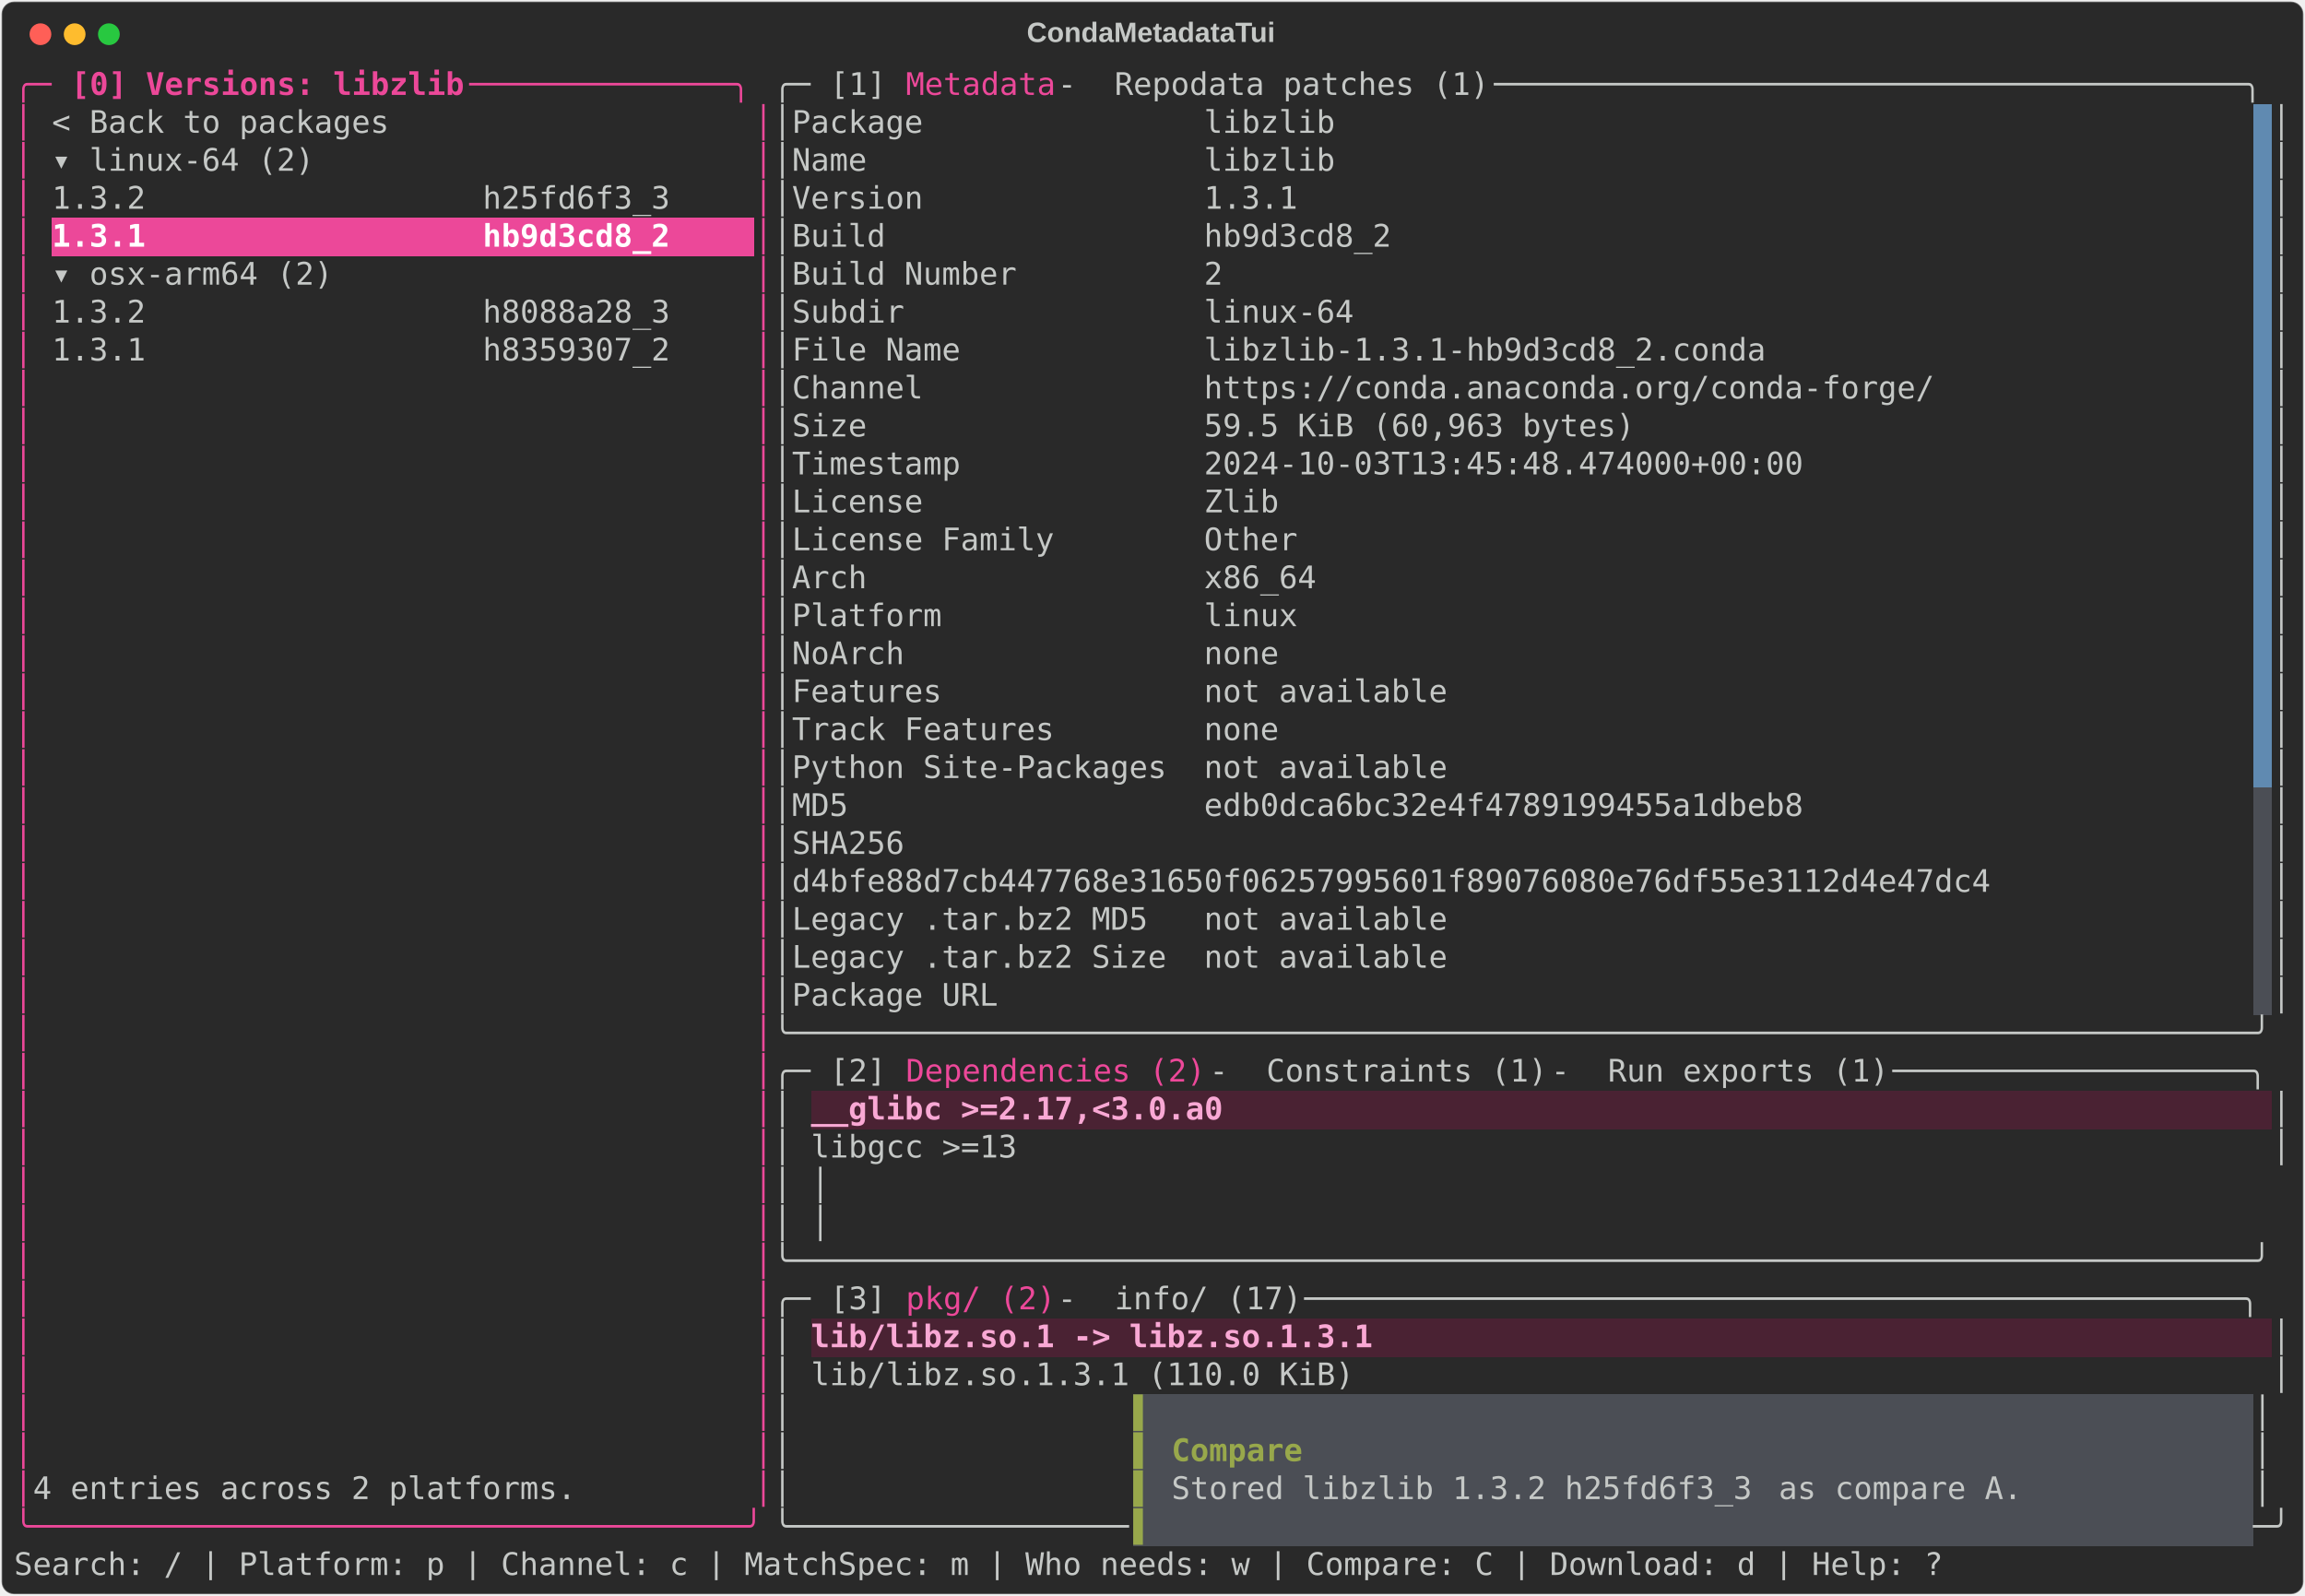
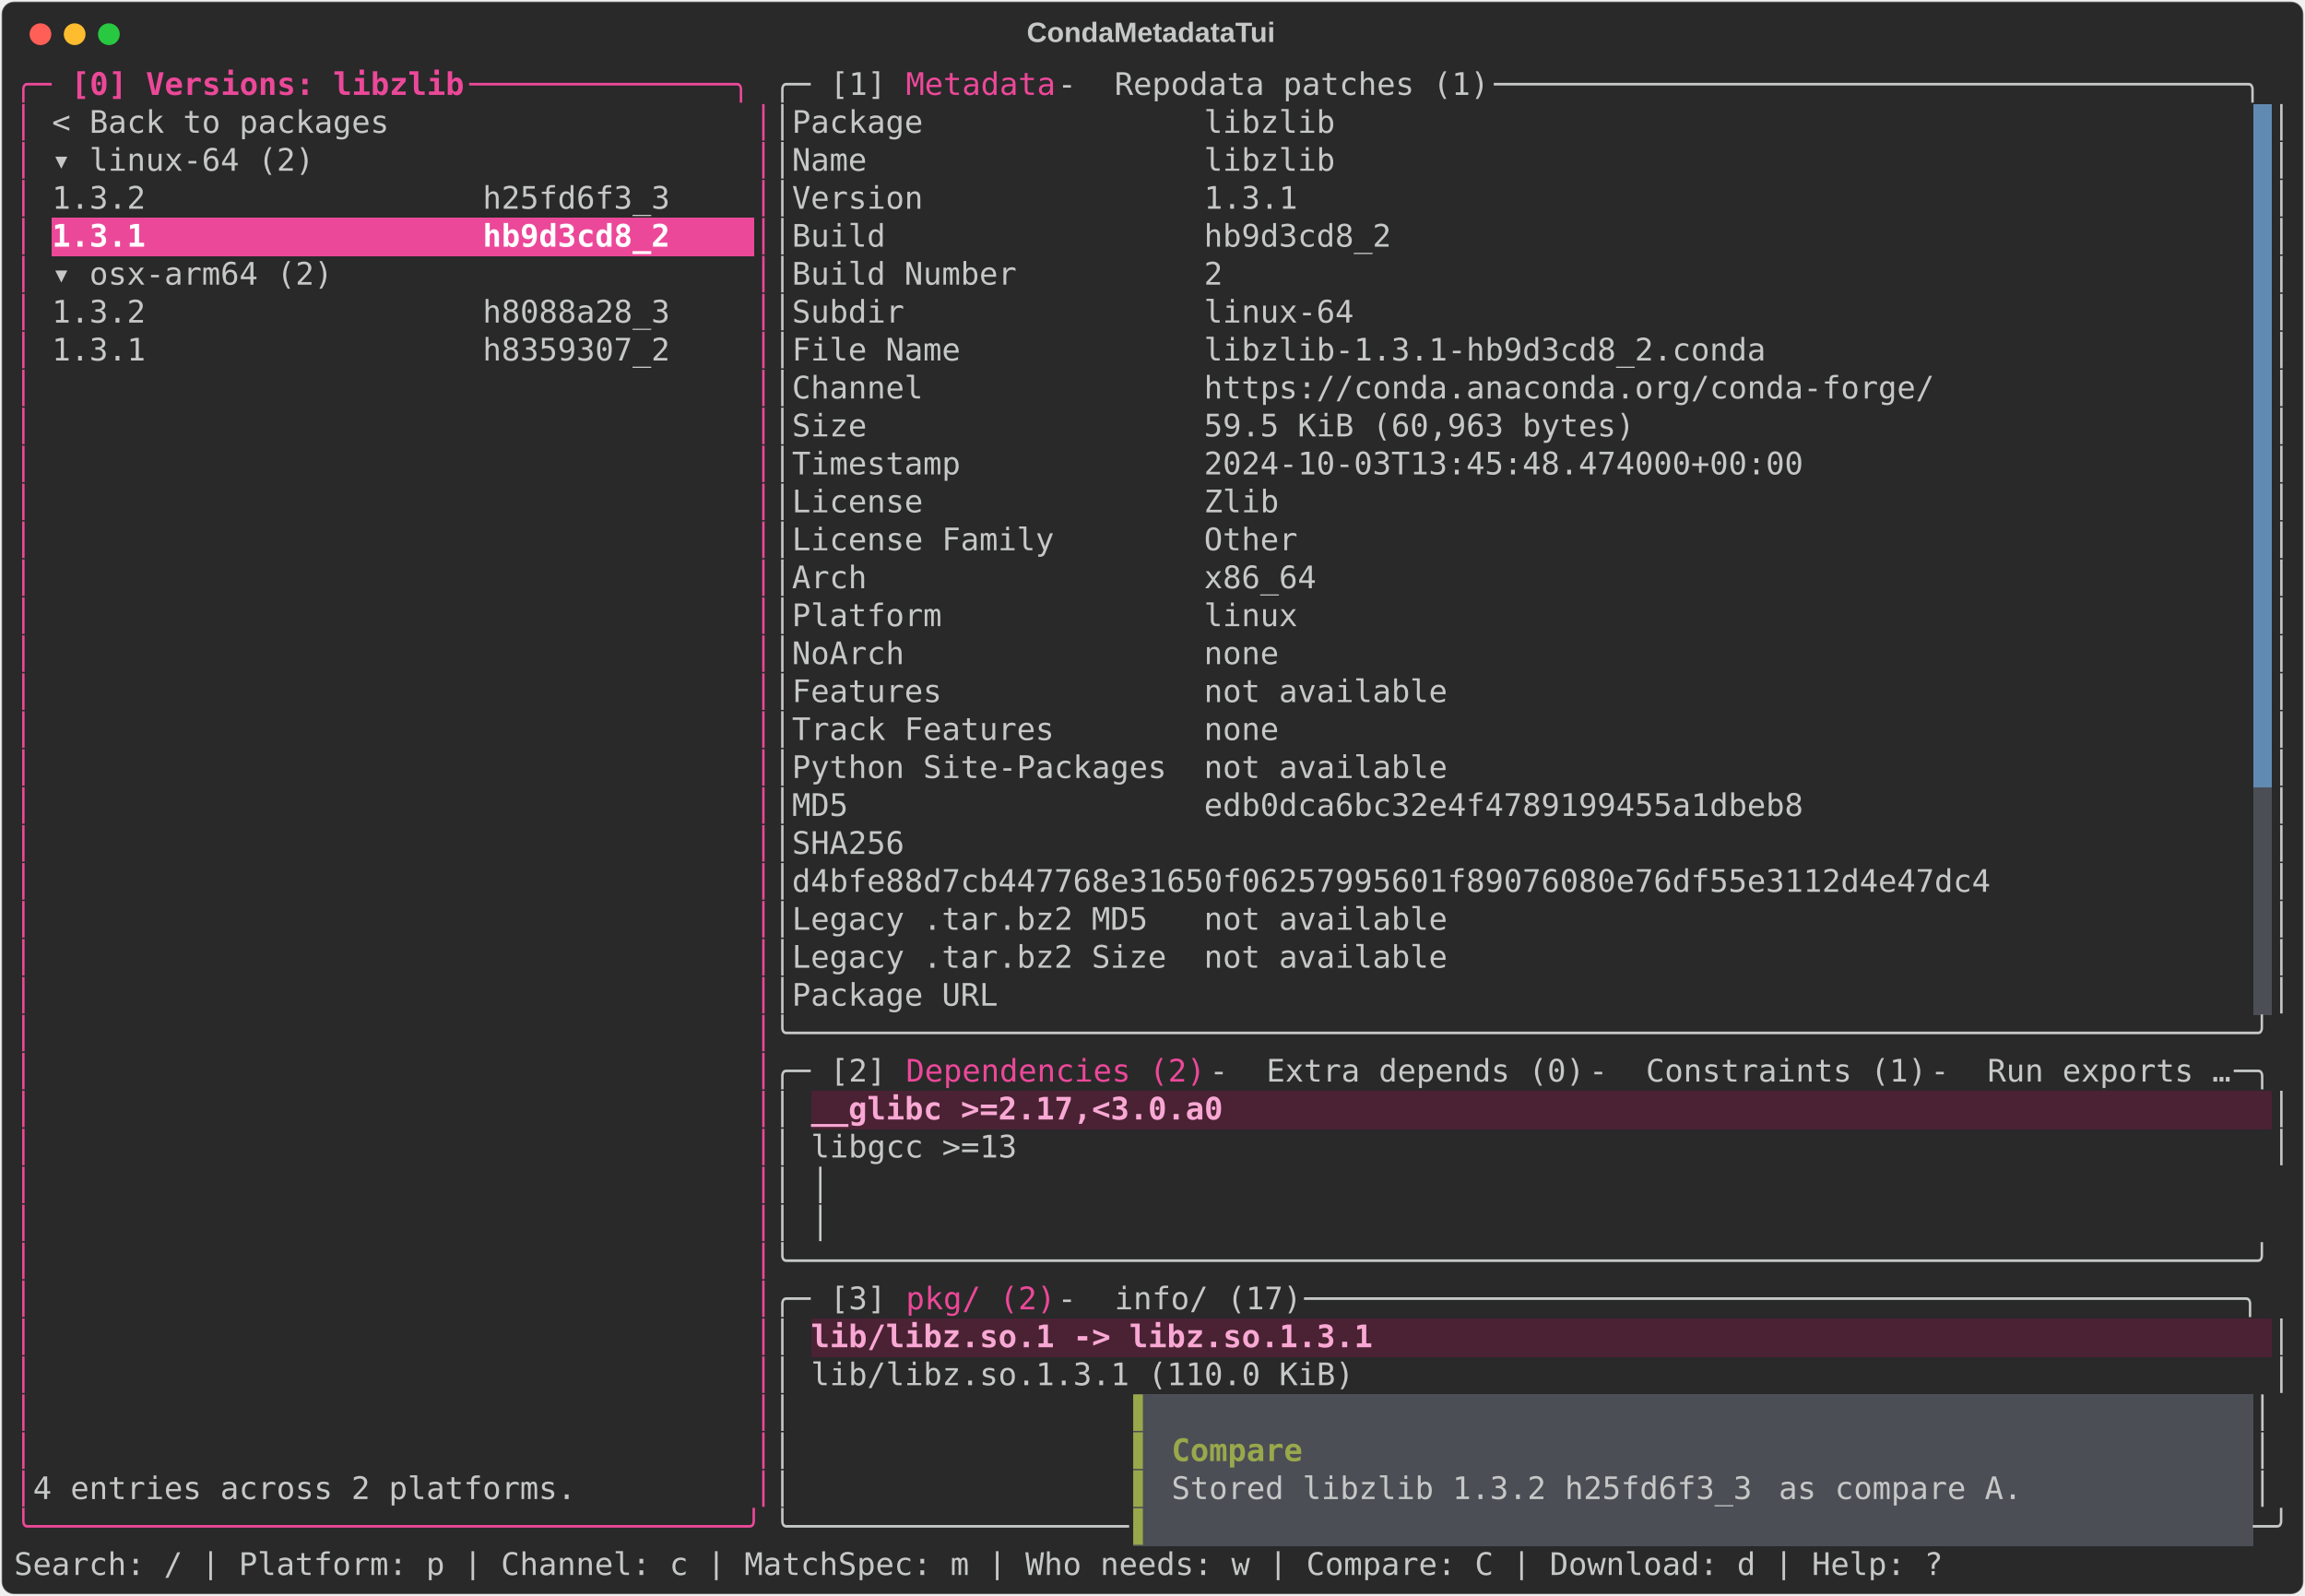
<svg xmlns="http://www.w3.org/2000/svg" class="rich-terminal" viewBox="0 0 1482 1026.0">
  <style>

    @font-face {
        font-family: "Fira Code";
        src: local("FiraCode-Regular"),
                url("https://cdnjs.cloudflare.com/ajax/libs/firacode/6.2.0/woff2/FiraCode-Regular.woff2") format("woff2"),
                url("https://cdnjs.cloudflare.com/ajax/libs/firacode/6.2.0/woff/FiraCode-Regular.woff") format("woff");
        font-style: normal;
        font-weight: 400;
    }
    @font-face {
        font-family: "Fira Code";
        src: local("FiraCode-Bold"),
                url("https://cdnjs.cloudflare.com/ajax/libs/firacode/6.2.0/woff2/FiraCode-Bold.woff2") format("woff2"),
                url("https://cdnjs.cloudflare.com/ajax/libs/firacode/6.2.0/woff/FiraCode-Bold.woff") format("woff");
        font-style: bold;
        font-weight: 700;
    }

    .terminal-matrix {
        font-family: Fira Code, monospace;
        font-size: 20px;
        line-height: 24.4px;
        font-variant-east-asian: full-width;
    }

    .terminal-title {
        font-size: 18px;
        font-weight: bold;
        font-family: arial;
    }

    .terminal-r1 { fill: #ec4899 }
.terminal-r2 { fill: #ec4899;font-weight: bold }
.terminal-r3 { fill: #c5c8c6 }
.terminal-r4 { fill: #292929 }
.terminal-r5 { fill: #ffffff;font-weight: bold }
.terminal-r6 { fill: #f9a8d4;font-weight: bold }
.terminal-r7 { fill: #98a84b }
.terminal-r8 { fill: #98a84b;font-weight: bold }
    </style>
  <defs>
    <clipPath id="terminal-clip-terminal">
      <rect x="0" y="0" width="1463.0" height="975.0" />
    </clipPath>
    <clipPath id="terminal-line-0">
      <rect x="0" y="1.5" width="1464" height="24.65" />
    </clipPath>
    <clipPath id="terminal-line-1">
      <rect x="0" y="25.9" width="1464" height="24.65" />
    </clipPath>
    <clipPath id="terminal-line-2">
      <rect x="0" y="50.3" width="1464" height="24.65" />
    </clipPath>
    <clipPath id="terminal-line-3">
      <rect x="0" y="74.7" width="1464" height="24.65" />
    </clipPath>
    <clipPath id="terminal-line-4">
      <rect x="0" y="99.1" width="1464" height="24.65" />
    </clipPath>
    <clipPath id="terminal-line-5">
      <rect x="0" y="123.5" width="1464" height="24.65" />
    </clipPath>
    <clipPath id="terminal-line-6">
      <rect x="0" y="147.9" width="1464" height="24.65" />
    </clipPath>
    <clipPath id="terminal-line-7">
      <rect x="0" y="172.3" width="1464" height="24.65" />
    </clipPath>
    <clipPath id="terminal-line-8">
      <rect x="0" y="196.7" width="1464" height="24.65" />
    </clipPath>
    <clipPath id="terminal-line-9">
      <rect x="0" y="221.1" width="1464" height="24.65" />
    </clipPath>
    <clipPath id="terminal-line-10">
      <rect x="0" y="245.5" width="1464" height="24.65" />
    </clipPath>
    <clipPath id="terminal-line-11">
      <rect x="0" y="269.9" width="1464" height="24.65" />
    </clipPath>
    <clipPath id="terminal-line-12">
      <rect x="0" y="294.3" width="1464" height="24.65" />
    </clipPath>
    <clipPath id="terminal-line-13">
      <rect x="0" y="318.7" width="1464" height="24.65" />
    </clipPath>
    <clipPath id="terminal-line-14">
      <rect x="0" y="343.1" width="1464" height="24.65" />
    </clipPath>
    <clipPath id="terminal-line-15">
      <rect x="0" y="367.5" width="1464" height="24.65" />
    </clipPath>
    <clipPath id="terminal-line-16">
      <rect x="0" y="391.9" width="1464" height="24.65" />
    </clipPath>
    <clipPath id="terminal-line-17">
      <rect x="0" y="416.3" width="1464" height="24.65" />
    </clipPath>
    <clipPath id="terminal-line-18">
      <rect x="0" y="440.7" width="1464" height="24.65" />
    </clipPath>
    <clipPath id="terminal-line-19">
      <rect x="0" y="465.1" width="1464" height="24.65" />
    </clipPath>
    <clipPath id="terminal-line-20">
      <rect x="0" y="489.5" width="1464" height="24.65" />
    </clipPath>
    <clipPath id="terminal-line-21">
      <rect x="0" y="513.9" width="1464" height="24.65" />
    </clipPath>
    <clipPath id="terminal-line-22">
      <rect x="0" y="538.3" width="1464" height="24.65" />
    </clipPath>
    <clipPath id="terminal-line-23">
      <rect x="0" y="562.7" width="1464" height="24.65" />
    </clipPath>
    <clipPath id="terminal-line-24">
      <rect x="0" y="587.1" width="1464" height="24.65" />
    </clipPath>
    <clipPath id="terminal-line-25">
      <rect x="0" y="611.5" width="1464" height="24.65" />
    </clipPath>
    <clipPath id="terminal-line-26">
      <rect x="0" y="635.9" width="1464" height="24.65" />
    </clipPath>
    <clipPath id="terminal-line-27">
      <rect x="0" y="660.3" width="1464" height="24.65" />
    </clipPath>
    <clipPath id="terminal-line-28">
      <rect x="0" y="684.7" width="1464" height="24.65" />
    </clipPath>
    <clipPath id="terminal-line-29">
      <rect x="0" y="709.1" width="1464" height="24.65" />
    </clipPath>
    <clipPath id="terminal-line-30">
      <rect x="0" y="733.5" width="1464" height="24.65" />
    </clipPath>
    <clipPath id="terminal-line-31">
      <rect x="0" y="757.9" width="1464" height="24.65" />
    </clipPath>
    <clipPath id="terminal-line-32">
      <rect x="0" y="782.3" width="1464" height="24.65" />
    </clipPath>
    <clipPath id="terminal-line-33">
      <rect x="0" y="806.7" width="1464" height="24.65" />
    </clipPath>
    <clipPath id="terminal-line-34">
      <rect x="0" y="831.1" width="1464" height="24.65" />
    </clipPath>
    <clipPath id="terminal-line-35">
      <rect x="0" y="855.5" width="1464" height="24.65" />
    </clipPath>
    <clipPath id="terminal-line-36">
      <rect x="0" y="879.9" width="1464" height="24.65" />
    </clipPath>
    <clipPath id="terminal-line-37">
      <rect x="0" y="904.3" width="1464" height="24.65" />
    </clipPath>
    <clipPath id="terminal-line-38">
      <rect x="0" y="928.7" width="1464" height="24.65" />
    </clipPath>
  </defs>
  <rect fill="#292929" stroke="rgba(255,255,255,0.35)" stroke-width="1" x="1" y="1" width="1480" height="1024" rx="8" />
  <text class="terminal-title" fill="#c5c8c6" text-anchor="middle" x="740" y="27">CondaMetadataTui</text>
  <g transform="translate(26,22)">
    <circle cx="0" cy="0" r="7" fill="#ff5f57" />
    <circle cx="22" cy="0" r="7" fill="#febc2e" />
    <circle cx="44" cy="0" r="7" fill="#28c840" />
  </g>
  <g transform="translate(9, 41)" clip-path="url(#terminal-clip-terminal)">
    <rect fill="#608ab1" x="1439.6" y="25.9" width="12.2" height="24.65" shape-rendering="crispEdges" />
    <rect fill="#608ab1" x="1439.6" y="50.3" width="12.2" height="24.65" shape-rendering="crispEdges" />
    <rect fill="#608ab1" x="1439.6" y="74.7" width="12.2" height="24.65" shape-rendering="crispEdges" />
    <rect fill="#ec4899" x="24.4" y="99.1" width="402.6" height="24.65" shape-rendering="crispEdges" />
    <rect fill="#ec4899" x="427" y="99.1" width="48.8" height="24.65" shape-rendering="crispEdges" />
    <rect fill="#608ab1" x="1439.6" y="99.1" width="12.2" height="24.65" shape-rendering="crispEdges" />
    <rect fill="#608ab1" x="1439.6" y="123.5" width="12.2" height="24.65" shape-rendering="crispEdges" />
    <rect fill="#608ab1" x="1439.6" y="147.9" width="12.2" height="24.65" shape-rendering="crispEdges" />
    <rect fill="#608ab1" x="1439.6" y="172.3" width="12.2" height="24.65" shape-rendering="crispEdges" />
    <rect fill="#608ab1" x="1439.6" y="196.7" width="12.2" height="24.65" shape-rendering="crispEdges" />
    <rect fill="#608ab1" x="1439.6" y="221.1" width="12.2" height="24.65" shape-rendering="crispEdges" />
    <rect fill="#608ab1" x="1439.6" y="245.5" width="12.2" height="24.65" shape-rendering="crispEdges" />
    <rect fill="#608ab1" x="1439.6" y="269.9" width="12.2" height="24.65" shape-rendering="crispEdges" />
    <rect fill="#608ab1" x="1439.6" y="294.3" width="12.2" height="24.65" shape-rendering="crispEdges" />
    <rect fill="#608ab1" x="1439.6" y="318.7" width="12.2" height="24.65" shape-rendering="crispEdges" />
    <rect fill="#608ab1" x="1439.6" y="343.1" width="12.2" height="24.65" shape-rendering="crispEdges" />
    <rect fill="#608ab1" x="1439.6" y="367.5" width="12.2" height="24.65" shape-rendering="crispEdges" />
    <rect fill="#608ab1" x="1439.6" y="391.9" width="12.2" height="24.65" shape-rendering="crispEdges" />
    <rect fill="#608ab1" x="1439.6" y="416.3" width="12.2" height="24.65" shape-rendering="crispEdges" />
    <rect fill="#608ab1" x="1439.6" y="440.7" width="12.2" height="24.65" shape-rendering="crispEdges" />
    <rect fill="#4b4e55" x="1439.6" y="465.1" width="12.2" height="24.65" shape-rendering="crispEdges" />
    <rect fill="#4b4e55" x="1439.6" y="489.5" width="12.2" height="24.65" shape-rendering="crispEdges" />
    <rect fill="#4b4e55" x="1439.6" y="513.9" width="12.2" height="24.65" shape-rendering="crispEdges" />
    <rect fill="#4b4e55" x="1439.6" y="538.3" width="12.2" height="24.65" shape-rendering="crispEdges" />
    <rect fill="#4b4e55" x="1439.6" y="562.7" width="12.2" height="24.65" shape-rendering="crispEdges" />
    <rect fill="#4b4e55" x="1439.6" y="587.1" width="12.2" height="24.65" shape-rendering="crispEdges" />
    <rect fill="#4a2233" x="512.4" y="660.3" width="268.4" height="24.65" shape-rendering="crispEdges" />
    <rect fill="#4a2233" x="780.8" y="660.3" width="671" height="24.65" shape-rendering="crispEdges" />
    <rect fill="#4a2233" x="512.4" y="806.7" width="366" height="24.65" shape-rendering="crispEdges" />
    <rect fill="#4a2233" x="878.4" y="806.7" width="573.4" height="24.65" shape-rendering="crispEdges" />
    <rect fill="#4b4e55" x="719.8" y="855.5" width="12.2" height="24.65" shape-rendering="crispEdges" />
    <rect fill="#4b4e55" x="732" y="855.5" width="707.6" height="24.65" shape-rendering="crispEdges" />
    <rect fill="#4b4e55" x="719.8" y="879.9" width="12.2" height="24.65" shape-rendering="crispEdges" />
    <rect fill="#4b4e55" x="732" y="879.9" width="12.2" height="24.65" shape-rendering="crispEdges" />
    <rect fill="#4b4e55" x="744.2" y="879.9" width="85.4" height="24.65" shape-rendering="crispEdges" />
    <rect fill="#4b4e55" x="829.6" y="879.9" width="610" height="24.65" shape-rendering="crispEdges" />
    <rect fill="#4b4e55" x="719.8" y="904.3" width="12.2" height="24.65" shape-rendering="crispEdges" />
    <rect fill="#4b4e55" x="732" y="904.3" width="12.2" height="24.65" shape-rendering="crispEdges" />
    <rect fill="#4b4e55" x="744.2" y="904.3" width="390.4" height="24.65" shape-rendering="crispEdges" />
    <rect fill="#4b4e55" x="1134.6" y="904.3" width="170.8" height="24.65" shape-rendering="crispEdges" />
    <rect fill="#4b4e55" x="1305.4" y="904.3" width="134.2" height="24.65" shape-rendering="crispEdges" />
    <rect fill="#4b4e55" x="719.8" y="928.7" width="12.2" height="24.65" shape-rendering="crispEdges" />
    <rect fill="#4b4e55" x="732" y="928.7" width="707.6" height="24.65" shape-rendering="crispEdges" />
    <g class="terminal-matrix">
      <text class="terminal-r1" x="0" y="20" textLength="36.6" clip-path="url(#terminal-line-0)">╭─ </text>
      <text class="terminal-r2" x="36.6" y="20" textLength="256.2" clip-path="url(#terminal-line-0)">[0] Versions: libzlib</text>
      <text class="terminal-r1" x="292.8" y="20" textLength="195.2" clip-path="url(#terminal-line-0)"> ──────────────╮</text>
      <text class="terminal-r3" x="488" y="20" textLength="36.6" clip-path="url(#terminal-line-0)">╭─ </text>
      <text class="terminal-r3" x="524.6" y="20" textLength="48.8" clip-path="url(#terminal-line-0)">[1] </text>
      <text class="terminal-r1" x="573.4" y="20" textLength="97.6" clip-path="url(#terminal-line-0)">Metadata</text>
      <text class="terminal-r3" x="671" y="20" textLength="36.6" clip-path="url(#terminal-line-0)"> - </text>
      <text class="terminal-r3" x="707.6" y="20" textLength="244" clip-path="url(#terminal-line-0)">Repodata patches (1)</text>
      <text class="terminal-r3" x="951.6" y="20" textLength="512.4" clip-path="url(#terminal-line-0)"> ────────────────────────────────────────╮</text>
      <text class="terminal-r3" x="1464" y="20" textLength="12.2" clip-path="url(#terminal-line-0)">
</text>
      <text class="terminal-r1" x="0" y="44.4" textLength="12.2" clip-path="url(#terminal-line-1)">│</text>
      <text class="terminal-r3" x="24.4" y="44.4" textLength="219.6" clip-path="url(#terminal-line-1)">&lt; Back to packages</text>
      <text class="terminal-r1" x="475.8" y="44.4" textLength="12.2" clip-path="url(#terminal-line-1)">│</text>
      <text class="terminal-r3" x="488" y="44.4" textLength="12.2" clip-path="url(#terminal-line-1)">│</text>
      <text class="terminal-r3" x="500.2" y="44.4" textLength="353.8" clip-path="url(#terminal-line-1)">Package               libzlib</text>
      <text class="terminal-r3" x="1451.8" y="44.4" textLength="12.2" clip-path="url(#terminal-line-1)">│</text>
      <text class="terminal-r3" x="1464" y="44.4" textLength="12.2" clip-path="url(#terminal-line-1)">
</text>
      <text class="terminal-r1" x="0" y="68.8" textLength="12.2" clip-path="url(#terminal-line-2)">│</text>
      <text class="terminal-r3" x="24.4" y="68.8" textLength="170.8" clip-path="url(#terminal-line-2)">▾ linux-64 (2)</text>
      <text class="terminal-r1" x="475.8" y="68.8" textLength="12.2" clip-path="url(#terminal-line-2)">│</text>
      <text class="terminal-r3" x="488" y="68.8" textLength="12.2" clip-path="url(#terminal-line-2)">│</text>
      <text class="terminal-r3" x="500.2" y="68.8" textLength="353.8" clip-path="url(#terminal-line-2)">Name                  libzlib</text>
      <text class="terminal-r3" x="1451.8" y="68.8" textLength="12.2" clip-path="url(#terminal-line-2)">│</text>
      <text class="terminal-r3" x="1464" y="68.8" textLength="12.2" clip-path="url(#terminal-line-2)">
</text>
      <text class="terminal-r1" x="0" y="93.2" textLength="12.2" clip-path="url(#terminal-line-3)">│</text>
      <text class="terminal-r3" x="24.4" y="93.2" textLength="402.6" clip-path="url(#terminal-line-3)">1.3.2                  h25fd6f3_3</text>
      <text class="terminal-r1" x="475.8" y="93.2" textLength="12.2" clip-path="url(#terminal-line-3)">│</text>
      <text class="terminal-r3" x="488" y="93.2" textLength="12.2" clip-path="url(#terminal-line-3)">│</text>
      <text class="terminal-r3" x="500.2" y="93.2" textLength="329.4" clip-path="url(#terminal-line-3)">Version               1.3.1</text>
      <text class="terminal-r3" x="1451.8" y="93.2" textLength="12.2" clip-path="url(#terminal-line-3)">│</text>
      <text class="terminal-r3" x="1464" y="93.2" textLength="12.2" clip-path="url(#terminal-line-3)">
</text>
      <text class="terminal-r1" x="0" y="117.6" textLength="12.2" clip-path="url(#terminal-line-4)">│</text>
      <text class="terminal-r5" x="24.4" y="117.6" textLength="402.6" clip-path="url(#terminal-line-4)">1.3.1                  hb9d3cd8_2</text>
      <text class="terminal-r1" x="475.8" y="117.6" textLength="12.2" clip-path="url(#terminal-line-4)">│</text>
      <text class="terminal-r3" x="488" y="117.6" textLength="12.2" clip-path="url(#terminal-line-4)">│</text>
      <text class="terminal-r3" x="500.2" y="117.6" textLength="390.4" clip-path="url(#terminal-line-4)">Build                 hb9d3cd8_2</text>
      <text class="terminal-r3" x="1451.8" y="117.6" textLength="12.2" clip-path="url(#terminal-line-4)">│</text>
      <text class="terminal-r3" x="1464" y="117.6" textLength="12.2" clip-path="url(#terminal-line-4)">
</text>
      <text class="terminal-r1" x="0" y="142" textLength="12.2" clip-path="url(#terminal-line-5)">│</text>
      <text class="terminal-r3" x="24.4" y="142" textLength="183" clip-path="url(#terminal-line-5)">▾ osx-arm64 (2)</text>
      <text class="terminal-r1" x="475.8" y="142" textLength="12.2" clip-path="url(#terminal-line-5)">│</text>
      <text class="terminal-r3" x="488" y="142" textLength="12.2" clip-path="url(#terminal-line-5)">│</text>
      <text class="terminal-r3" x="500.2" y="142" textLength="280.6" clip-path="url(#terminal-line-5)">Build Number          2</text>
      <text class="terminal-r3" x="1451.8" y="142" textLength="12.2" clip-path="url(#terminal-line-5)">│</text>
      <text class="terminal-r3" x="1464" y="142" textLength="12.2" clip-path="url(#terminal-line-5)">
</text>
      <text class="terminal-r1" x="0" y="166.4" textLength="12.2" clip-path="url(#terminal-line-6)">│</text>
      <text class="terminal-r3" x="24.4" y="166.4" textLength="402.6" clip-path="url(#terminal-line-6)">1.3.2                  h8088a28_3</text>
      <text class="terminal-r1" x="475.8" y="166.4" textLength="12.2" clip-path="url(#terminal-line-6)">│</text>
      <text class="terminal-r3" x="488" y="166.4" textLength="12.2" clip-path="url(#terminal-line-6)">│</text>
      <text class="terminal-r3" x="500.2" y="166.4" textLength="366" clip-path="url(#terminal-line-6)">Subdir                linux-64</text>
      <text class="terminal-r3" x="1451.8" y="166.4" textLength="12.2" clip-path="url(#terminal-line-6)">│</text>
      <text class="terminal-r3" x="1464" y="166.4" textLength="12.2" clip-path="url(#terminal-line-6)">
</text>
      <text class="terminal-r1" x="0" y="190.8" textLength="12.2" clip-path="url(#terminal-line-7)">│</text>
      <text class="terminal-r3" x="24.4" y="190.8" textLength="402.6" clip-path="url(#terminal-line-7)">1.3.1                  h8359307_2</text>
      <text class="terminal-r1" x="475.8" y="190.8" textLength="12.2" clip-path="url(#terminal-line-7)">│</text>
      <text class="terminal-r3" x="488" y="190.8" textLength="12.2" clip-path="url(#terminal-line-7)">│</text>
      <text class="terminal-r3" x="500.2" y="190.8" textLength="634.4" clip-path="url(#terminal-line-7)">File Name             libzlib-1.3.1-hb9d3cd8_2.conda</text>
      <text class="terminal-r3" x="1451.8" y="190.8" textLength="12.2" clip-path="url(#terminal-line-7)">│</text>
      <text class="terminal-r3" x="1464" y="190.8" textLength="12.2" clip-path="url(#terminal-line-7)">
</text>
      <text class="terminal-r1" x="0" y="215.2" textLength="12.2" clip-path="url(#terminal-line-8)">│</text>
      <text class="terminal-r1" x="475.8" y="215.2" textLength="12.2" clip-path="url(#terminal-line-8)">│</text>
      <text class="terminal-r3" x="488" y="215.2" textLength="12.2" clip-path="url(#terminal-line-8)">│</text>
      <text class="terminal-r3" x="500.2" y="215.2" textLength="744.2" clip-path="url(#terminal-line-8)">Channel               https://conda.anaconda.org/conda-forge/</text>
      <text class="terminal-r3" x="1451.8" y="215.2" textLength="12.2" clip-path="url(#terminal-line-8)">│</text>
      <text class="terminal-r3" x="1464" y="215.2" textLength="12.2" clip-path="url(#terminal-line-8)">
</text>
      <text class="terminal-r1" x="0" y="239.6" textLength="12.2" clip-path="url(#terminal-line-9)">│</text>
      <text class="terminal-r1" x="475.8" y="239.6" textLength="12.2" clip-path="url(#terminal-line-9)">│</text>
      <text class="terminal-r3" x="488" y="239.6" textLength="12.2" clip-path="url(#terminal-line-9)">│</text>
      <text class="terminal-r3" x="500.2" y="239.6" textLength="549" clip-path="url(#terminal-line-9)">Size                  59.5 KiB (60,963 bytes)</text>
      <text class="terminal-r3" x="1451.8" y="239.6" textLength="12.2" clip-path="url(#terminal-line-9)">│</text>
      <text class="terminal-r3" x="1464" y="239.6" textLength="12.2" clip-path="url(#terminal-line-9)">
</text>
      <text class="terminal-r1" x="0" y="264" textLength="12.2" clip-path="url(#terminal-line-10)">│</text>
      <text class="terminal-r1" x="475.8" y="264" textLength="12.2" clip-path="url(#terminal-line-10)">│</text>
      <text class="terminal-r3" x="488" y="264" textLength="12.2" clip-path="url(#terminal-line-10)">│</text>
      <text class="terminal-r3" x="500.2" y="264" textLength="658.8" clip-path="url(#terminal-line-10)">Timestamp             2024-10-03T13:45:48.474000+00:00</text>
      <text class="terminal-r3" x="1451.8" y="264" textLength="12.2" clip-path="url(#terminal-line-10)">│</text>
      <text class="terminal-r3" x="1464" y="264" textLength="12.2" clip-path="url(#terminal-line-10)">
</text>
      <text class="terminal-r1" x="0" y="288.4" textLength="12.2" clip-path="url(#terminal-line-11)">│</text>
      <text class="terminal-r1" x="475.8" y="288.4" textLength="12.2" clip-path="url(#terminal-line-11)">│</text>
      <text class="terminal-r3" x="488" y="288.4" textLength="12.2" clip-path="url(#terminal-line-11)">│</text>
      <text class="terminal-r3" x="500.2" y="288.4" textLength="317.2" clip-path="url(#terminal-line-11)">License               Zlib</text>
      <text class="terminal-r3" x="1451.8" y="288.4" textLength="12.2" clip-path="url(#terminal-line-11)">│</text>
      <text class="terminal-r3" x="1464" y="288.4" textLength="12.2" clip-path="url(#terminal-line-11)">
</text>
      <text class="terminal-r1" x="0" y="312.8" textLength="12.2" clip-path="url(#terminal-line-12)">│</text>
      <text class="terminal-r1" x="475.8" y="312.8" textLength="12.2" clip-path="url(#terminal-line-12)">│</text>
      <text class="terminal-r3" x="488" y="312.8" textLength="12.2" clip-path="url(#terminal-line-12)">│</text>
      <text class="terminal-r3" x="500.2" y="312.8" textLength="329.4" clip-path="url(#terminal-line-12)">License Family        Other</text>
      <text class="terminal-r3" x="1451.8" y="312.8" textLength="12.2" clip-path="url(#terminal-line-12)">│</text>
      <text class="terminal-r3" x="1464" y="312.8" textLength="12.2" clip-path="url(#terminal-line-12)">
</text>
      <text class="terminal-r1" x="0" y="337.2" textLength="12.2" clip-path="url(#terminal-line-13)">│</text>
      <text class="terminal-r1" x="475.8" y="337.2" textLength="12.2" clip-path="url(#terminal-line-13)">│</text>
      <text class="terminal-r3" x="488" y="337.2" textLength="12.2" clip-path="url(#terminal-line-13)">│</text>
      <text class="terminal-r3" x="500.2" y="337.2" textLength="341.6" clip-path="url(#terminal-line-13)">Arch                  x86_64</text>
      <text class="terminal-r3" x="1451.8" y="337.2" textLength="12.2" clip-path="url(#terminal-line-13)">│</text>
      <text class="terminal-r3" x="1464" y="337.2" textLength="12.2" clip-path="url(#terminal-line-13)">
</text>
      <text class="terminal-r1" x="0" y="361.6" textLength="12.2" clip-path="url(#terminal-line-14)">│</text>
      <text class="terminal-r1" x="475.8" y="361.6" textLength="12.2" clip-path="url(#terminal-line-14)">│</text>
      <text class="terminal-r3" x="488" y="361.6" textLength="12.2" clip-path="url(#terminal-line-14)">│</text>
      <text class="terminal-r3" x="500.2" y="361.6" textLength="329.4" clip-path="url(#terminal-line-14)">Platform              linux</text>
      <text class="terminal-r3" x="1451.8" y="361.6" textLength="12.2" clip-path="url(#terminal-line-14)">│</text>
      <text class="terminal-r3" x="1464" y="361.6" textLength="12.2" clip-path="url(#terminal-line-14)">
</text>
      <text class="terminal-r1" x="0" y="386" textLength="12.2" clip-path="url(#terminal-line-15)">│</text>
      <text class="terminal-r1" x="475.8" y="386" textLength="12.2" clip-path="url(#terminal-line-15)">│</text>
      <text class="terminal-r3" x="488" y="386" textLength="12.2" clip-path="url(#terminal-line-15)">│</text>
      <text class="terminal-r3" x="500.2" y="386" textLength="317.2" clip-path="url(#terminal-line-15)">NoArch                none</text>
      <text class="terminal-r3" x="1451.8" y="386" textLength="12.2" clip-path="url(#terminal-line-15)">│</text>
      <text class="terminal-r3" x="1464" y="386" textLength="12.2" clip-path="url(#terminal-line-15)">
</text>
      <text class="terminal-r1" x="0" y="410.4" textLength="12.2" clip-path="url(#terminal-line-16)">│</text>
      <text class="terminal-r1" x="475.8" y="410.4" textLength="12.2" clip-path="url(#terminal-line-16)">│</text>
      <text class="terminal-r3" x="488" y="410.4" textLength="12.2" clip-path="url(#terminal-line-16)">│</text>
      <text class="terminal-r3" x="500.2" y="410.4" textLength="427" clip-path="url(#terminal-line-16)">Features              not available</text>
      <text class="terminal-r3" x="1451.8" y="410.4" textLength="12.2" clip-path="url(#terminal-line-16)">│</text>
      <text class="terminal-r3" x="1464" y="410.4" textLength="12.2" clip-path="url(#terminal-line-16)">
</text>
      <text class="terminal-r1" x="0" y="434.8" textLength="12.2" clip-path="url(#terminal-line-17)">│</text>
      <text class="terminal-r1" x="475.8" y="434.8" textLength="12.2" clip-path="url(#terminal-line-17)">│</text>
      <text class="terminal-r3" x="488" y="434.8" textLength="12.2" clip-path="url(#terminal-line-17)">│</text>
      <text class="terminal-r3" x="500.2" y="434.8" textLength="317.2" clip-path="url(#terminal-line-17)">Track Features        none</text>
      <text class="terminal-r3" x="1451.8" y="434.8" textLength="12.2" clip-path="url(#terminal-line-17)">│</text>
      <text class="terminal-r3" x="1464" y="434.8" textLength="12.2" clip-path="url(#terminal-line-17)">
</text>
      <text class="terminal-r1" x="0" y="459.2" textLength="12.2" clip-path="url(#terminal-line-18)">│</text>
      <text class="terminal-r1" x="475.8" y="459.2" textLength="12.2" clip-path="url(#terminal-line-18)">│</text>
      <text class="terminal-r3" x="488" y="459.2" textLength="12.2" clip-path="url(#terminal-line-18)">│</text>
      <text class="terminal-r3" x="500.2" y="459.2" textLength="427" clip-path="url(#terminal-line-18)">Python Site-Packages  not available</text>
      <text class="terminal-r3" x="1451.8" y="459.2" textLength="12.2" clip-path="url(#terminal-line-18)">│</text>
      <text class="terminal-r3" x="1464" y="459.2" textLength="12.2" clip-path="url(#terminal-line-18)">
</text>
      <text class="terminal-r1" x="0" y="483.6" textLength="12.2" clip-path="url(#terminal-line-19)">│</text>
      <text class="terminal-r1" x="475.8" y="483.6" textLength="12.2" clip-path="url(#terminal-line-19)">│</text>
      <text class="terminal-r3" x="488" y="483.6" textLength="12.2" clip-path="url(#terminal-line-19)">│</text>
      <text class="terminal-r3" x="500.2" y="483.6" textLength="658.8" clip-path="url(#terminal-line-19)">MD5                   edb0dca6bc32e4f4789199455a1dbeb8</text>
      <text class="terminal-r3" x="1451.8" y="483.6" textLength="12.2" clip-path="url(#terminal-line-19)">│</text>
      <text class="terminal-r3" x="1464" y="483.6" textLength="12.2" clip-path="url(#terminal-line-19)">
</text>
      <text class="terminal-r1" x="0" y="508" textLength="12.2" clip-path="url(#terminal-line-20)">│</text>
      <text class="terminal-r1" x="475.8" y="508" textLength="12.2" clip-path="url(#terminal-line-20)">│</text>
      <text class="terminal-r3" x="488" y="508" textLength="12.2" clip-path="url(#terminal-line-20)">│</text>
      <text class="terminal-r3" x="500.2" y="508" textLength="73.2" clip-path="url(#terminal-line-20)">SHA256</text>
      <text class="terminal-r3" x="1451.8" y="508" textLength="12.2" clip-path="url(#terminal-line-20)">│</text>
      <text class="terminal-r3" x="1464" y="508" textLength="12.2" clip-path="url(#terminal-line-20)">
</text>
      <text class="terminal-r1" x="0" y="532.4" textLength="12.2" clip-path="url(#terminal-line-21)">│</text>
      <text class="terminal-r1" x="475.8" y="532.4" textLength="12.2" clip-path="url(#terminal-line-21)">│</text>
      <text class="terminal-r3" x="488" y="532.4" textLength="12.2" clip-path="url(#terminal-line-21)">│</text>
      <text class="terminal-r3" x="500.2" y="532.4" textLength="780.8" clip-path="url(#terminal-line-21)">d4bfe88d7cb447768e31650f06257995601f89076080e76df55e3112d4e47dc4</text>
      <text class="terminal-r3" x="1451.8" y="532.4" textLength="12.2" clip-path="url(#terminal-line-21)">│</text>
      <text class="terminal-r3" x="1464" y="532.4" textLength="12.2" clip-path="url(#terminal-line-21)">
</text>
      <text class="terminal-r1" x="0" y="556.8" textLength="12.2" clip-path="url(#terminal-line-22)">│</text>
      <text class="terminal-r1" x="475.8" y="556.8" textLength="12.2" clip-path="url(#terminal-line-22)">│</text>
      <text class="terminal-r3" x="488" y="556.8" textLength="12.2" clip-path="url(#terminal-line-22)">│</text>
      <text class="terminal-r3" x="500.2" y="556.8" textLength="427" clip-path="url(#terminal-line-22)">Legacy .tar.bz2 MD5   not available</text>
      <text class="terminal-r3" x="1451.8" y="556.8" textLength="12.2" clip-path="url(#terminal-line-22)">│</text>
      <text class="terminal-r3" x="1464" y="556.8" textLength="12.2" clip-path="url(#terminal-line-22)">
</text>
      <text class="terminal-r1" x="0" y="581.2" textLength="12.2" clip-path="url(#terminal-line-23)">│</text>
      <text class="terminal-r1" x="475.8" y="581.2" textLength="12.2" clip-path="url(#terminal-line-23)">│</text>
      <text class="terminal-r3" x="488" y="581.2" textLength="12.2" clip-path="url(#terminal-line-23)">│</text>
      <text class="terminal-r3" x="500.2" y="581.2" textLength="427" clip-path="url(#terminal-line-23)">Legacy .tar.bz2 Size  not available</text>
      <text class="terminal-r3" x="1451.8" y="581.2" textLength="12.2" clip-path="url(#terminal-line-23)">│</text>
      <text class="terminal-r3" x="1464" y="581.2" textLength="12.2" clip-path="url(#terminal-line-23)">
</text>
      <text class="terminal-r1" x="0" y="605.6" textLength="12.2" clip-path="url(#terminal-line-24)">│</text>
      <text class="terminal-r1" x="475.8" y="605.6" textLength="12.2" clip-path="url(#terminal-line-24)">│</text>
      <text class="terminal-r3" x="488" y="605.6" textLength="12.2" clip-path="url(#terminal-line-24)">│</text>
      <text class="terminal-r3" x="500.2" y="605.6" textLength="134.2" clip-path="url(#terminal-line-24)">Package URL</text>
      <text class="terminal-r3" x="1451.8" y="605.6" textLength="12.2" clip-path="url(#terminal-line-24)">│</text>
      <text class="terminal-r3" x="1464" y="605.6" textLength="12.2" clip-path="url(#terminal-line-24)">
</text>
      <text class="terminal-r1" x="0" y="630" textLength="12.2" clip-path="url(#terminal-line-25)">│</text>
      <text class="terminal-r1" x="475.8" y="630" textLength="12.2" clip-path="url(#terminal-line-25)">│</text>
      <text class="terminal-r3" x="488" y="630" textLength="976" clip-path="url(#terminal-line-25)">╰──────────────────────────────────────────────────────────────────────────────╯</text>
      <text class="terminal-r3" x="1464" y="630" textLength="12.2" clip-path="url(#terminal-line-25)">
</text>
      <text class="terminal-r1" x="0" y="654.4" textLength="12.2" clip-path="url(#terminal-line-26)">│</text>
      <text class="terminal-r1" x="475.8" y="654.4" textLength="12.2" clip-path="url(#terminal-line-26)">│</text>
      <text class="terminal-r3" x="488" y="654.4" textLength="36.6" clip-path="url(#terminal-line-26)">╭─ </text>
      <text class="terminal-r3" x="524.6" y="654.4" textLength="48.8" clip-path="url(#terminal-line-26)">[2] </text>
      <text class="terminal-r1" x="573.4" y="654.4" textLength="195.2" clip-path="url(#terminal-line-26)">Dependencies (2)</text>
      <text class="terminal-r3" x="768.6" y="654.4" textLength="36.6" clip-path="url(#terminal-line-26)"> - </text>
-       <text class="terminal-r3" x="805.2" y="654.4" textLength="183" clip-path="url(#terminal-line-26)">Constraints (1)</text>
-       <text class="terminal-r3" x="988.2" y="654.4" textLength="36.6" clip-path="url(#terminal-line-26)"> - </text>
-       <text class="terminal-r3" x="1024.8" y="654.4" textLength="183" clip-path="url(#terminal-line-26)">Run exports (1)</text>
-       <text class="terminal-r3" x="1207.8" y="654.4" textLength="256.2" clip-path="url(#terminal-line-26)"> ───────────────────╮</text>
+       <text class="terminal-r3" x="805.2" y="654.4" textLength="207.4" clip-path="url(#terminal-line-26)">Extra depends (0)</text>
+       <text class="terminal-r3" x="1012.6" y="654.4" textLength="36.6" clip-path="url(#terminal-line-26)"> - </text>
+       <text class="terminal-r3" x="1049.2" y="654.4" textLength="183" clip-path="url(#terminal-line-26)">Constraints (1)</text>
+       <text class="terminal-r3" x="1232.2" y="654.4" textLength="36.6" clip-path="url(#terminal-line-26)"> - </text>
+       <text class="terminal-r3" x="1268.8" y="654.4" textLength="158.6" clip-path="url(#terminal-line-26)">Run exports …</text>
+       <text class="terminal-r3" x="1427.4" y="654.4" textLength="36.6" clip-path="url(#terminal-line-26)"> ─╮</text>
      <text class="terminal-r3" x="1464" y="654.4" textLength="12.2" clip-path="url(#terminal-line-26)">
</text>
      <text class="terminal-r1" x="0" y="678.8" textLength="12.2" clip-path="url(#terminal-line-27)">│</text>
      <text class="terminal-r1" x="475.8" y="678.8" textLength="12.2" clip-path="url(#terminal-line-27)">│</text>
      <text class="terminal-r3" x="488" y="678.8" textLength="12.2" clip-path="url(#terminal-line-27)">│</text>
      <text class="terminal-r6" x="512.4" y="678.8" textLength="268.4" clip-path="url(#terminal-line-27)">__glibc &gt;=2.17,&lt;3.0.a0</text>
      <text class="terminal-r3" x="1451.8" y="678.8" textLength="12.2" clip-path="url(#terminal-line-27)">│</text>
      <text class="terminal-r3" x="1464" y="678.8" textLength="12.2" clip-path="url(#terminal-line-27)">
</text>
      <text class="terminal-r1" x="0" y="703.2" textLength="12.2" clip-path="url(#terminal-line-28)">│</text>
      <text class="terminal-r1" x="475.8" y="703.2" textLength="12.2" clip-path="url(#terminal-line-28)">│</text>
      <text class="terminal-r3" x="488" y="703.2" textLength="12.2" clip-path="url(#terminal-line-28)">│</text>
      <text class="terminal-r3" x="512.4" y="703.2" textLength="134.2" clip-path="url(#terminal-line-28)">libgcc &gt;=13</text>
      <text class="terminal-r3" x="1451.8" y="703.2" textLength="12.2" clip-path="url(#terminal-line-28)">│</text>
      <text class="terminal-r3" x="1464" y="703.2" textLength="12.2" clip-path="url(#terminal-line-28)">
</text>
      <text class="terminal-r1" x="0" y="727.6" textLength="12.2" clip-path="url(#terminal-line-29)">│</text>
      <text class="terminal-r1" x="475.8" y="727.6" textLength="12.2" clip-path="url(#terminal-line-29)">│</text>
      <text class="terminal-r3" x="488" y="727.6" textLength="12.2" clip-path="url(#terminal-line-29)">│</text>
      <text class="terminal-r3" x="512.4" y="727.6" textLength="951.6" clip-path="url(#terminal-line-29)">                                                                             │</text>
      <text class="terminal-r3" x="1464" y="727.6" textLength="12.2" clip-path="url(#terminal-line-29)">
</text>
      <text class="terminal-r1" x="0" y="752" textLength="12.2" clip-path="url(#terminal-line-30)">│</text>
      <text class="terminal-r1" x="475.8" y="752" textLength="12.2" clip-path="url(#terminal-line-30)">│</text>
      <text class="terminal-r3" x="488" y="752" textLength="12.2" clip-path="url(#terminal-line-30)">│</text>
      <text class="terminal-r3" x="512.4" y="752" textLength="951.6" clip-path="url(#terminal-line-30)">                                                                             │</text>
      <text class="terminal-r3" x="1464" y="752" textLength="12.2" clip-path="url(#terminal-line-30)">
</text>
      <text class="terminal-r1" x="0" y="776.4" textLength="12.2" clip-path="url(#terminal-line-31)">│</text>
      <text class="terminal-r1" x="475.8" y="776.4" textLength="12.2" clip-path="url(#terminal-line-31)">│</text>
      <text class="terminal-r3" x="488" y="776.4" textLength="976" clip-path="url(#terminal-line-31)">╰──────────────────────────────────────────────────────────────────────────────╯</text>
      <text class="terminal-r3" x="1464" y="776.4" textLength="12.2" clip-path="url(#terminal-line-31)">
</text>
      <text class="terminal-r1" x="0" y="800.8" textLength="12.2" clip-path="url(#terminal-line-32)">│</text>
      <text class="terminal-r1" x="475.8" y="800.8" textLength="12.2" clip-path="url(#terminal-line-32)">│</text>
      <text class="terminal-r3" x="488" y="800.8" textLength="36.6" clip-path="url(#terminal-line-32)">╭─ </text>
      <text class="terminal-r3" x="524.6" y="800.8" textLength="48.8" clip-path="url(#terminal-line-32)">[3] </text>
      <text class="terminal-r1" x="573.4" y="800.8" textLength="97.6" clip-path="url(#terminal-line-32)">pkg/ (2)</text>
      <text class="terminal-r3" x="671" y="800.8" textLength="36.6" clip-path="url(#terminal-line-32)"> - </text>
      <text class="terminal-r3" x="707.6" y="800.8" textLength="122" clip-path="url(#terminal-line-32)">info/ (17)</text>
      <text class="terminal-r3" x="829.6" y="800.8" textLength="634.4" clip-path="url(#terminal-line-32)"> ──────────────────────────────────────────────────╮</text>
      <text class="terminal-r3" x="1464" y="800.8" textLength="12.2" clip-path="url(#terminal-line-32)">
</text>
      <text class="terminal-r1" x="0" y="825.2" textLength="12.2" clip-path="url(#terminal-line-33)">│</text>
      <text class="terminal-r1" x="475.8" y="825.2" textLength="12.2" clip-path="url(#terminal-line-33)">│</text>
      <text class="terminal-r3" x="488" y="825.2" textLength="12.2" clip-path="url(#terminal-line-33)">│</text>
      <text class="terminal-r6" x="512.4" y="825.2" textLength="366" clip-path="url(#terminal-line-33)">lib/libz.so.1 -&gt; libz.so.1.3.1</text>
      <text class="terminal-r3" x="1451.8" y="825.2" textLength="12.2" clip-path="url(#terminal-line-33)">│</text>
      <text class="terminal-r3" x="1464" y="825.2" textLength="12.2" clip-path="url(#terminal-line-33)">
</text>
      <text class="terminal-r1" x="0" y="849.6" textLength="12.2" clip-path="url(#terminal-line-34)">│</text>
      <text class="terminal-r1" x="475.8" y="849.6" textLength="12.2" clip-path="url(#terminal-line-34)">│</text>
      <text class="terminal-r3" x="488" y="849.6" textLength="12.2" clip-path="url(#terminal-line-34)">│</text>
      <text class="terminal-r3" x="512.4" y="849.6" textLength="353.8" clip-path="url(#terminal-line-34)">lib/libz.so.1.3.1 (110.0 KiB)</text>
      <text class="terminal-r3" x="1451.8" y="849.6" textLength="12.2" clip-path="url(#terminal-line-34)">│</text>
      <text class="terminal-r3" x="1464" y="849.6" textLength="12.2" clip-path="url(#terminal-line-34)">
</text>
      <text class="terminal-r1" x="0" y="874" textLength="12.2" clip-path="url(#terminal-line-35)">│</text>
      <text class="terminal-r1" x="475.8" y="874" textLength="12.2" clip-path="url(#terminal-line-35)">│</text>
      <text class="terminal-r3" x="488" y="874" textLength="12.2" clip-path="url(#terminal-line-35)">│</text>
      <text class="terminal-r7" x="719.8" y="874" textLength="12.2" clip-path="url(#terminal-line-35)">▌</text>
      <text class="terminal-r3" x="1439.6" y="874" textLength="24.4" clip-path="url(#terminal-line-35)"> │</text>
      <text class="terminal-r3" x="1464" y="874" textLength="12.2" clip-path="url(#terminal-line-35)">
</text>
      <text class="terminal-r1" x="0" y="898.4" textLength="12.2" clip-path="url(#terminal-line-36)">│</text>
      <text class="terminal-r1" x="475.8" y="898.4" textLength="12.2" clip-path="url(#terminal-line-36)">│</text>
      <text class="terminal-r3" x="488" y="898.4" textLength="12.2" clip-path="url(#terminal-line-36)">│</text>
      <text class="terminal-r7" x="719.8" y="898.4" textLength="12.2" clip-path="url(#terminal-line-36)">▌</text>
      <text class="terminal-r8" x="744.2" y="898.4" textLength="85.4" clip-path="url(#terminal-line-36)">Compare</text>
      <text class="terminal-r3" x="1439.6" y="898.4" textLength="24.4" clip-path="url(#terminal-line-36)"> │</text>
      <text class="terminal-r3" x="1464" y="898.4" textLength="12.2" clip-path="url(#terminal-line-36)">
</text>
      <text class="terminal-r1" x="0" y="922.8" textLength="12.2" clip-path="url(#terminal-line-37)">│</text>
      <text class="terminal-r3" x="12.2" y="922.8" textLength="353.8" clip-path="url(#terminal-line-37)">4 entries across 2 platforms.</text>
      <text class="terminal-r1" x="475.8" y="922.8" textLength="12.2" clip-path="url(#terminal-line-37)">│</text>
      <text class="terminal-r3" x="488" y="922.8" textLength="12.2" clip-path="url(#terminal-line-37)">│</text>
      <text class="terminal-r7" x="719.8" y="922.8" textLength="12.2" clip-path="url(#terminal-line-37)">▌</text>
      <text class="terminal-r3" x="744.2" y="922.8" textLength="390.4" clip-path="url(#terminal-line-37)">Stored libzlib 1.3.2 h25fd6f3_3 </text>
      <text class="terminal-r3" x="1134.6" y="922.8" textLength="170.8" clip-path="url(#terminal-line-37)"> as compare A.</text>
      <text class="terminal-r3" x="1439.6" y="922.8" textLength="24.4" clip-path="url(#terminal-line-37)"> │</text>
      <text class="terminal-r3" x="1464" y="922.8" textLength="12.2" clip-path="url(#terminal-line-37)">
</text>
      <text class="terminal-r1" x="0" y="947.2" textLength="488" clip-path="url(#terminal-line-38)">╰──────────────────────────────────────╯</text>
      <text class="terminal-r3" x="488" y="947.2" textLength="231.8" clip-path="url(#terminal-line-38)">╰──────────────────</text>
      <text class="terminal-r7" x="719.8" y="947.2" textLength="12.2" clip-path="url(#terminal-line-38)">▌</text>
      <text class="terminal-r3" x="1439.6" y="947.2" textLength="24.4" clip-path="url(#terminal-line-38)">─╯</text>
      <text class="terminal-r3" x="1464" y="947.2" textLength="12.2" clip-path="url(#terminal-line-38)">
</text>
      <text class="terminal-r3" x="0" y="971.6" textLength="1256.6" clip-path="url(#terminal-line-39)">Search: / | Platform: p | Channel: c | MatchSpec: m | Who needs: w | Compare: C | Download: d | Help: ?</text>
    </g>
  </g>
</svg>
